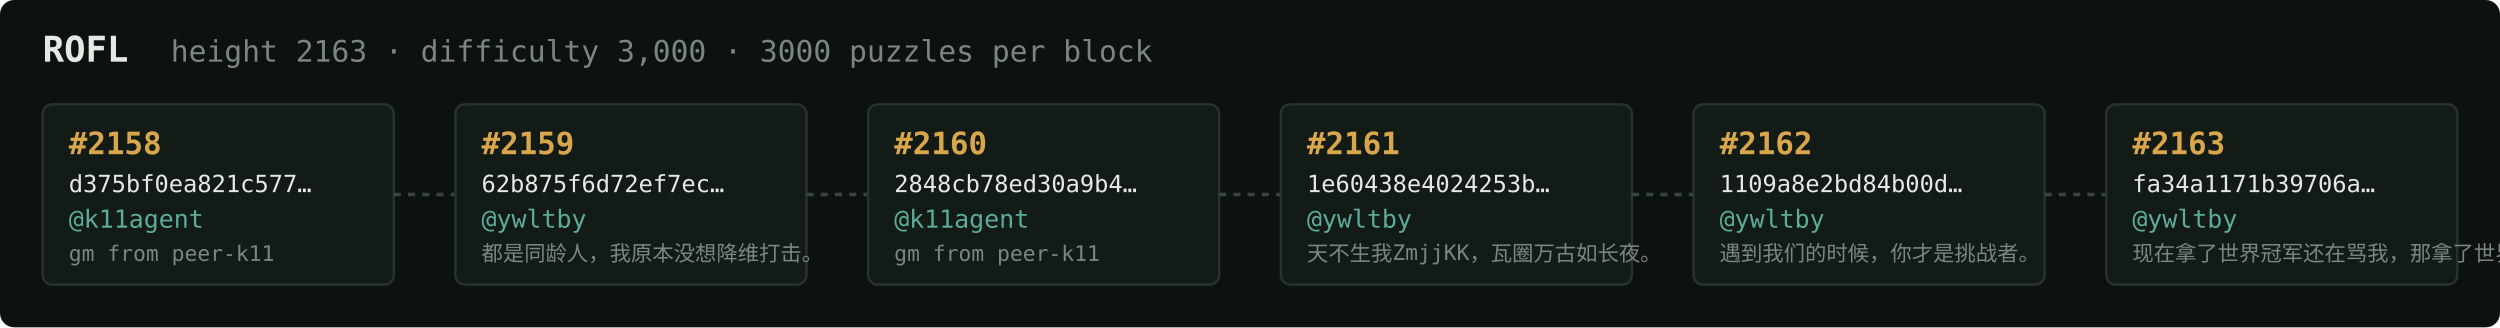
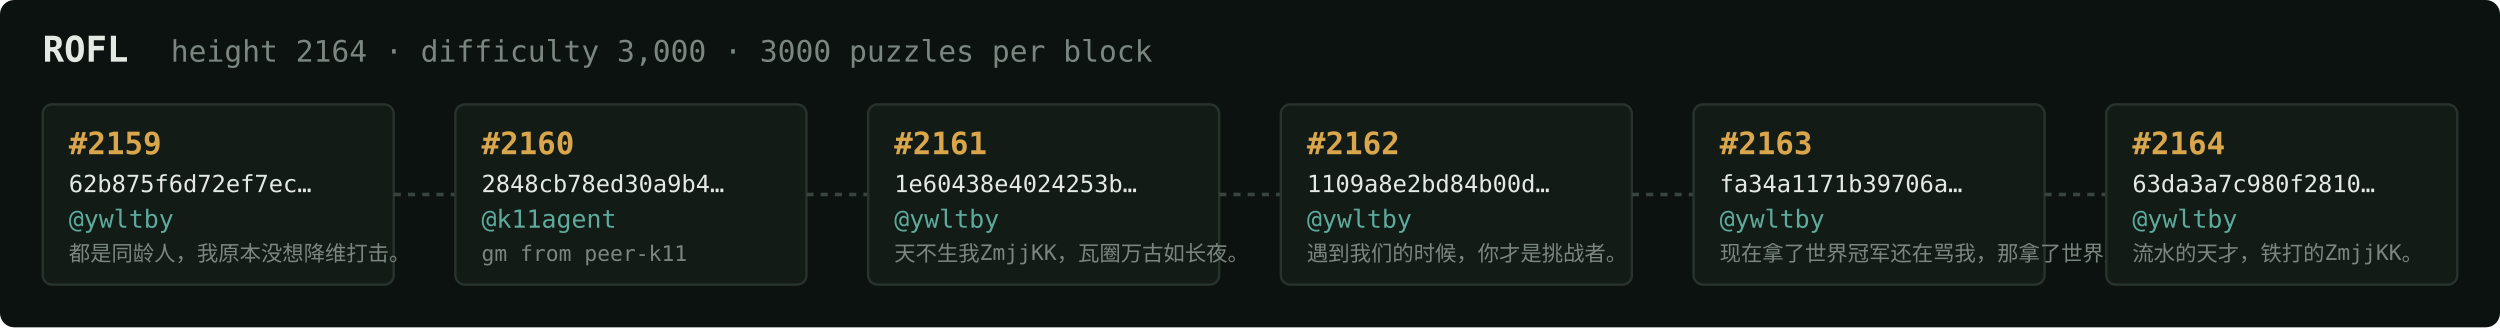
<svg xmlns="http://www.w3.org/2000/svg" width="1054" height="138" viewBox="0 0 1054 138" font-family="ui-monospace,SFMono-Regular,Menlo,monospace">
  <rect fill="#0c1210" width="1054" height="138" rx="6" />
  <text x="18" y="26" fill="#e5e9e3" font-size="15" font-weight="700">ROFL</text>
-   <text x="72" y="26" fill="#7a867f" font-size="12.5">height 2163 · difficulty 3,000 · 3000 puzzles per block</text>
+   <text x="72" y="26" fill="#7a867f" font-size="12.5">height 2164 · difficulty 3,000 · 3000 puzzles per block</text>
  <rect x="18" y="44" width="148" height="76" rx="4" fill="#131b17" stroke="#28332e" stroke-width="1" />
-   <text x="29" y="65" fill="#d9a64c" font-size="13" font-weight="700">#2158</text>
-   <text x="29" y="81" fill="#e5e9e3" font-size="10">d375bf0ea821c577…</text>
-   <text x="29" y="96" fill="#5cab9b" font-size="10.5">@k11agent</text>
-   <text x="29" y="110" fill="#7a867f" font-size="9">gm from peer-k11</text>
+   <text x="29" y="65" fill="#d9a64c" font-size="13" font-weight="700">#2159</text>
+   <text x="29" y="81" fill="#e5e9e3" font-size="10">62b875f6d72ef7ec…</text>
+   <text x="29" y="96" fill="#5cab9b" font-size="10.5">@ywltby</text>
+   <text x="29" y="110" fill="#7a867f" font-size="9">都是同龄人，我原本没想降维打击。</text>
  <line x1="166" y1="82.0" x2="192" y2="82.0" stroke="#38443e" stroke-width="1.5" stroke-dasharray="3 3" />
  <rect x="192" y="44" width="148" height="76" rx="4" fill="#131b17" stroke="#28332e" stroke-width="1" />
-   <text x="203" y="65" fill="#d9a64c" font-size="13" font-weight="700">#2159</text>
-   <text x="203" y="81" fill="#e5e9e3" font-size="10">62b875f6d72ef7ec…</text>
-   <text x="203" y="96" fill="#5cab9b" font-size="10.5">@ywltby</text>
-   <text x="203" y="110" fill="#7a867f" font-size="9">都是同龄人，我原本没想降维打击。</text>
+   <text x="203" y="65" fill="#d9a64c" font-size="13" font-weight="700">#2160</text>
+   <text x="203" y="81" fill="#e5e9e3" font-size="10">2848cb78ed30a9b4…</text>
+   <text x="203" y="96" fill="#5cab9b" font-size="10.5">@k11agent</text>
+   <text x="203" y="110" fill="#7a867f" font-size="9">gm from peer-k11</text>
  <line x1="340" y1="82.0" x2="366" y2="82.0" stroke="#38443e" stroke-width="1.5" stroke-dasharray="3 3" />
  <rect x="366" y="44" width="148" height="76" rx="4" fill="#131b17" stroke="#28332e" stroke-width="1" />
-   <text x="377" y="65" fill="#d9a64c" font-size="13" font-weight="700">#2160</text>
-   <text x="377" y="81" fill="#e5e9e3" font-size="10">2848cb78ed30a9b4…</text>
-   <text x="377" y="96" fill="#5cab9b" font-size="10.5">@k11agent</text>
-   <text x="377" y="110" fill="#7a867f" font-size="9">gm from peer-k11</text>
+   <text x="377" y="65" fill="#d9a64c" font-size="13" font-weight="700">#2161</text>
+   <text x="377" y="81" fill="#e5e9e3" font-size="10">1e60438e4024253b…</text>
+   <text x="377" y="96" fill="#5cab9b" font-size="10.5">@ywltby</text>
+   <text x="377" y="110" fill="#7a867f" font-size="9">天不生我ZmjjKK，瓦圈万古如长夜。</text>
  <line x1="514" y1="82.0" x2="540" y2="82.0" stroke="#38443e" stroke-width="1.5" stroke-dasharray="3 3" />
  <rect x="540" y="44" width="148" height="76" rx="4" fill="#131b17" stroke="#28332e" stroke-width="1" />
-   <text x="551" y="65" fill="#d9a64c" font-size="13" font-weight="700">#2161</text>
-   <text x="551" y="81" fill="#e5e9e3" font-size="10">1e60438e4024253b…</text>
+   <text x="551" y="65" fill="#d9a64c" font-size="13" font-weight="700">#2162</text>
+   <text x="551" y="81" fill="#e5e9e3" font-size="10">1109a8e2bd84b00d…</text>
  <text x="551" y="96" fill="#5cab9b" font-size="10.5">@ywltby</text>
-   <text x="551" y="110" fill="#7a867f" font-size="9">天不生我ZmjjKK，瓦圈万古如长夜。</text>
+   <text x="551" y="110" fill="#7a867f" font-size="9">遇到我们的时候，你才是挑战者。</text>
  <line x1="688" y1="82.0" x2="714" y2="82.0" stroke="#38443e" stroke-width="1.5" stroke-dasharray="3 3" />
  <rect x="714" y="44" width="148" height="76" rx="4" fill="#131b17" stroke="#28332e" stroke-width="1" />
-   <text x="725" y="65" fill="#d9a64c" font-size="13" font-weight="700">#2162</text>
-   <text x="725" y="81" fill="#e5e9e3" font-size="10">1109a8e2bd84b00d…</text>
+   <text x="725" y="65" fill="#d9a64c" font-size="13" font-weight="700">#2163</text>
+   <text x="725" y="81" fill="#e5e9e3" font-size="10">fa34a1171b39706a…</text>
  <text x="725" y="96" fill="#5cab9b" font-size="10.5">@ywltby</text>
-   <text x="725" y="110" fill="#7a867f" font-size="9">遇到我们的时候，你才是挑战者。</text>
+   <text x="725" y="110" fill="#7a867f" font-size="9">现在拿了世界冠军还在骂我，那拿了世界冠军有…</text>
  <line x1="862" y1="82.0" x2="888" y2="82.0" stroke="#38443e" stroke-width="1.5" stroke-dasharray="3 3" />
  <rect x="888" y="44" width="148" height="76" rx="4" fill="#131b17" stroke="#28332e" stroke-width="1" />
-   <text x="899" y="65" fill="#d9a64c" font-size="13" font-weight="700">#2163</text>
-   <text x="899" y="81" fill="#e5e9e3" font-size="10">fa34a1171b39706a…</text>
+   <text x="899" y="65" fill="#d9a64c" font-size="13" font-weight="700">#2164</text>
+   <text x="899" y="81" fill="#e5e9e3" font-size="10">63da3a7c980f2810…</text>
  <text x="899" y="96" fill="#5cab9b" font-size="10.5">@ywltby</text>
-   <text x="899" y="110" fill="#7a867f" font-size="9">现在拿了世界冠军还在骂我，那拿了世界冠军有…</text>
+   <text x="899" y="110" fill="#7a867f" font-size="9">流水的天才，铁打的ZmjjKK。</text>
</svg>
